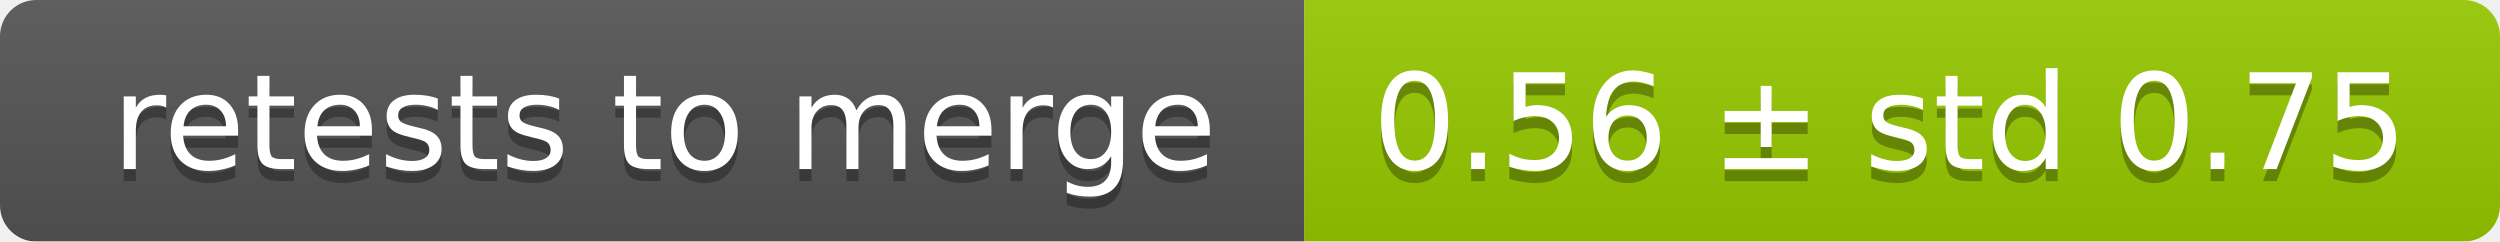
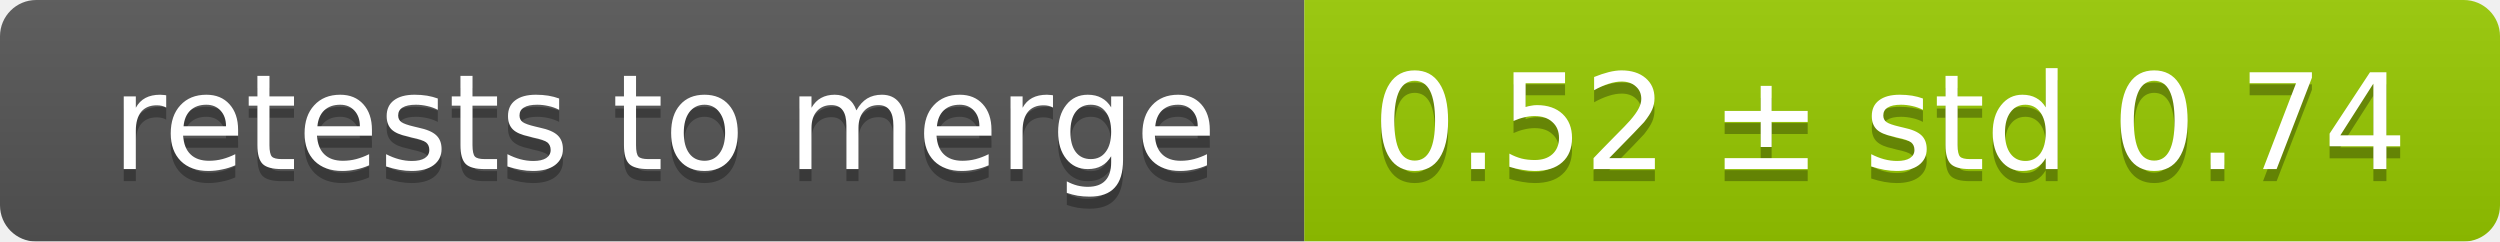
<svg xmlns="http://www.w3.org/2000/svg" width="207" height="20">
  <linearGradient id="smooth" x2="0" y2="100%">
    <stop offset="0" stop-color="#bbb" stop-opacity=".1" />
    <stop offset="1" stop-opacity=".1" />
  </linearGradient>
  <mask id="round">
    <rect width="207" height="20" rx="3" fill="#fff" />
  </mask>
  <g mask="url(#round)">
    <rect width="108" height="20" fill="#555" />
    <rect x="108" width="99" height="20" fill="#97ca00" />
    <rect width="207" height="20" fill="url(#smooth)" />
  </g>
  <g fill="#fff" text-anchor="middle" font-family="DejaVu Sans,Verdana,Geneva,sans-serif" font-size="11">
    <text x="55" y="15" fill="#010101" fill-opacity=".3">retests to merge</text>
    <text x="55" y="14">retests to merge</text>
-     <text x="156.5" y="15" fill="#010101" fill-opacity=".3">0.56 ± std 0.75</text>
-     <text x="156.5" y="14">0.56 ± std 0.75</text>
+     <text x="156.5" y="15" fill="#010101" fill-opacity=".3">0.52 ± std 0.74</text>
+     <text x="156.5" y="14">0.52 ± std 0.74</text>
  </g>
</svg>
